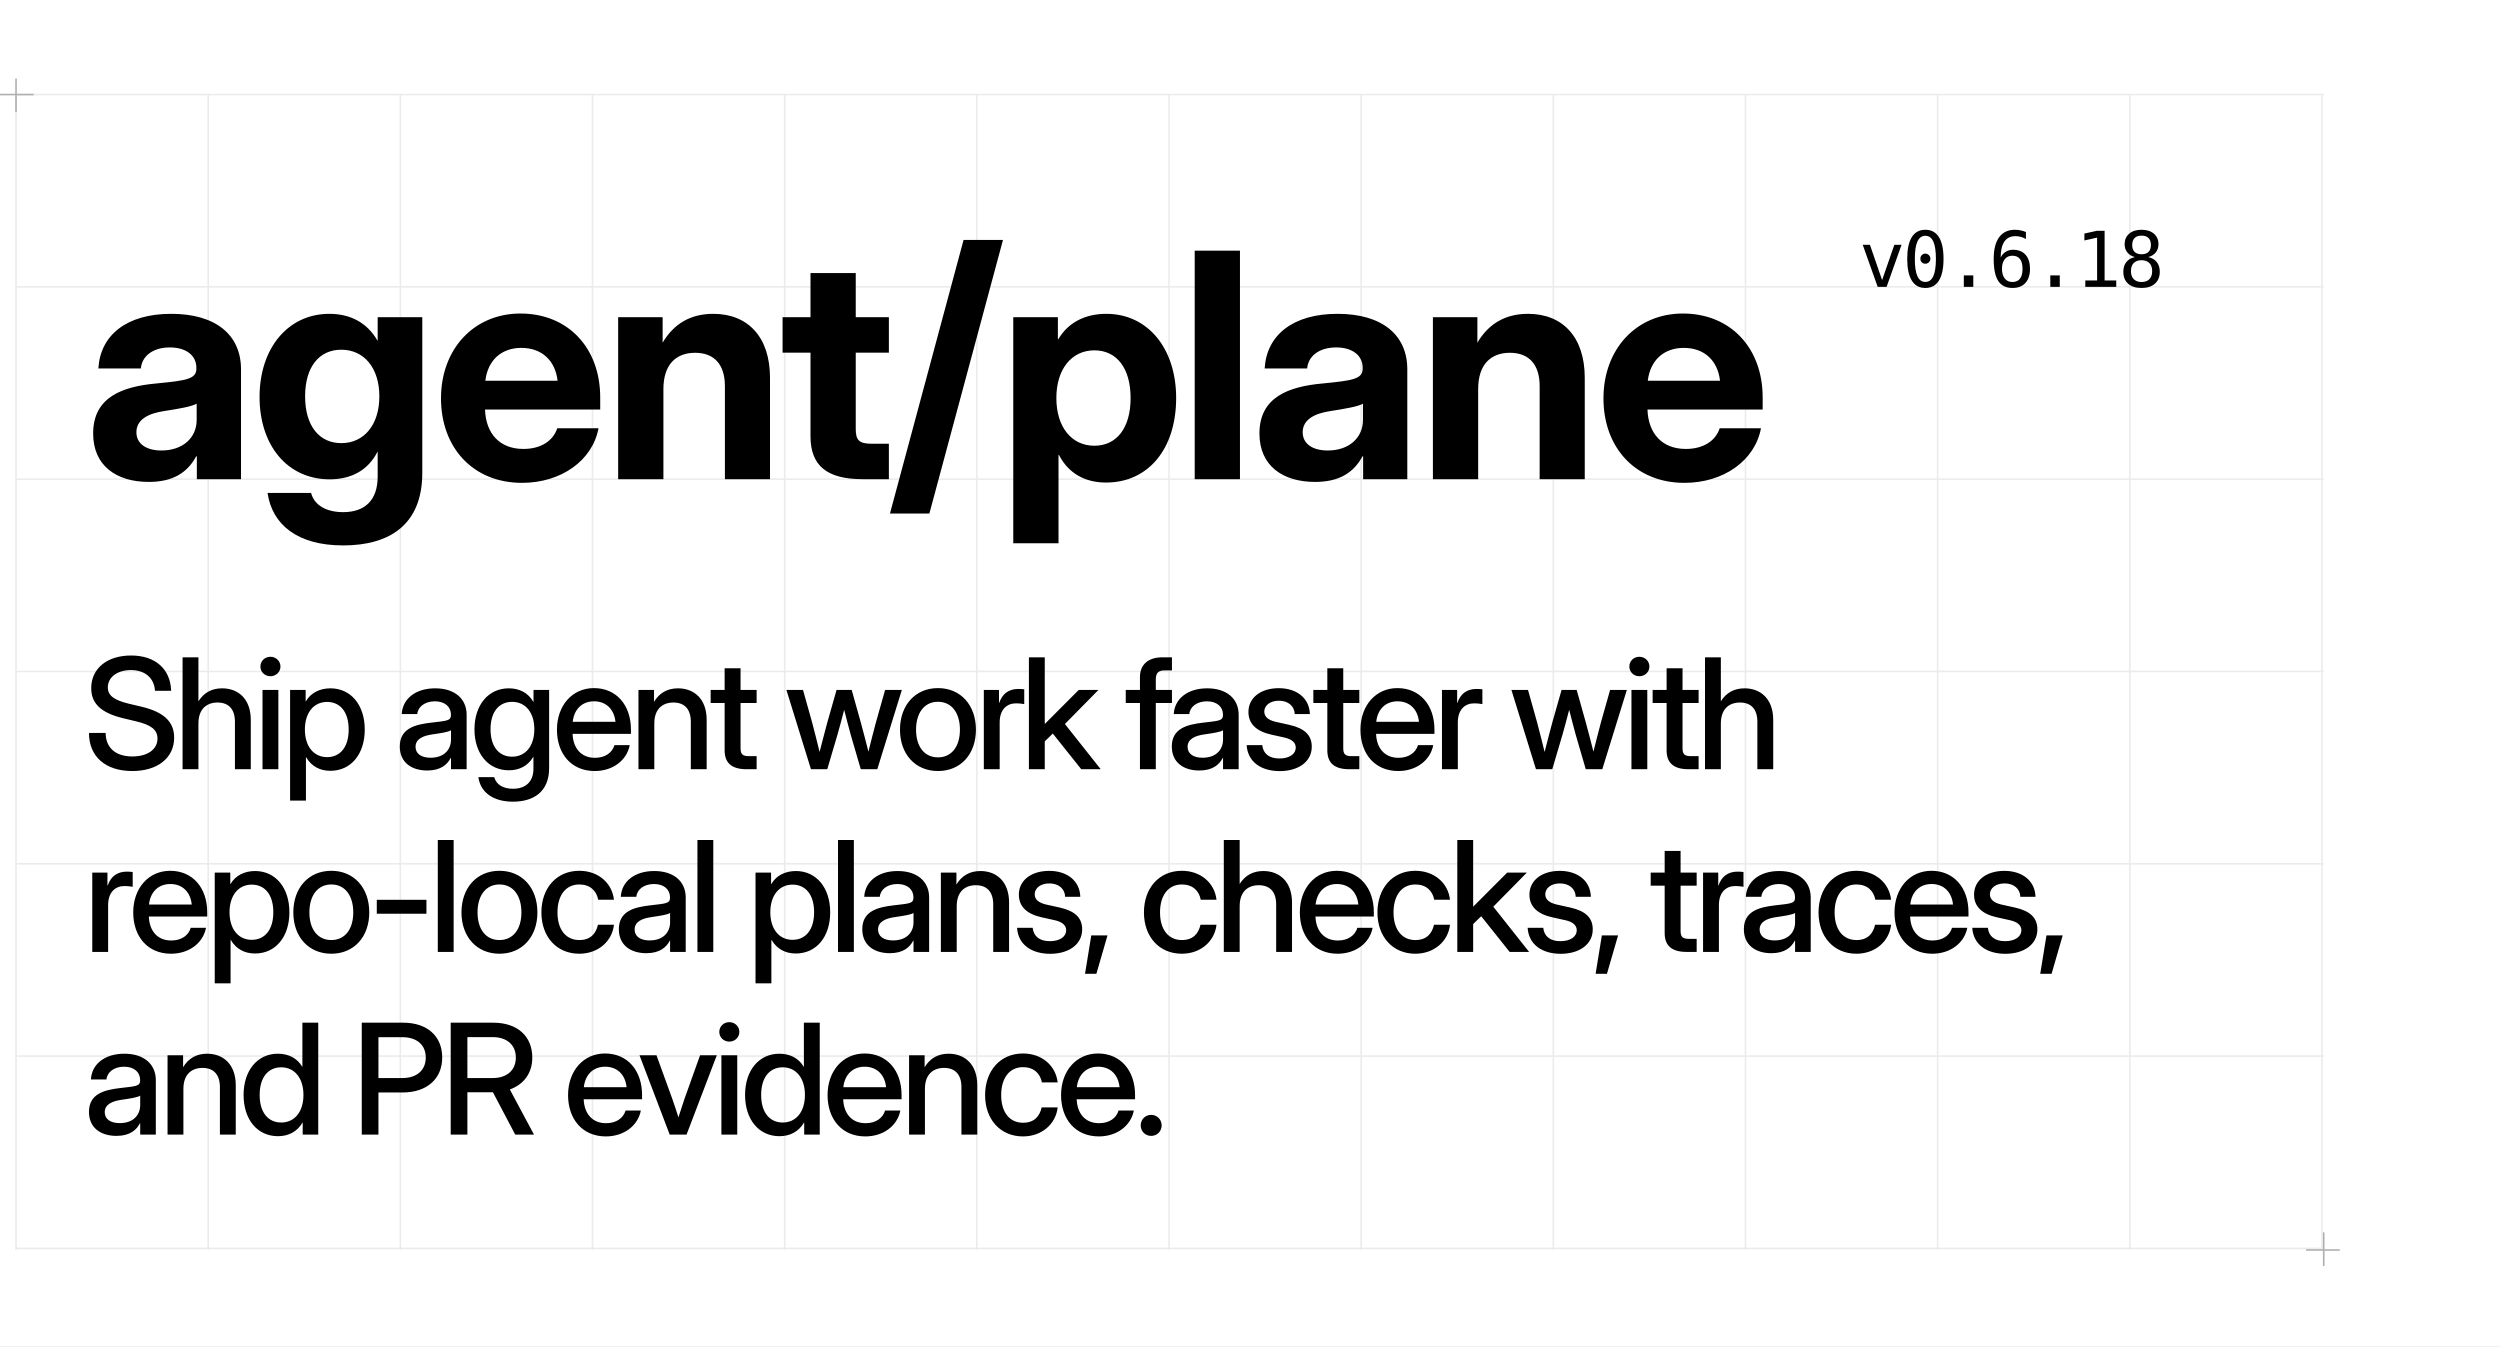
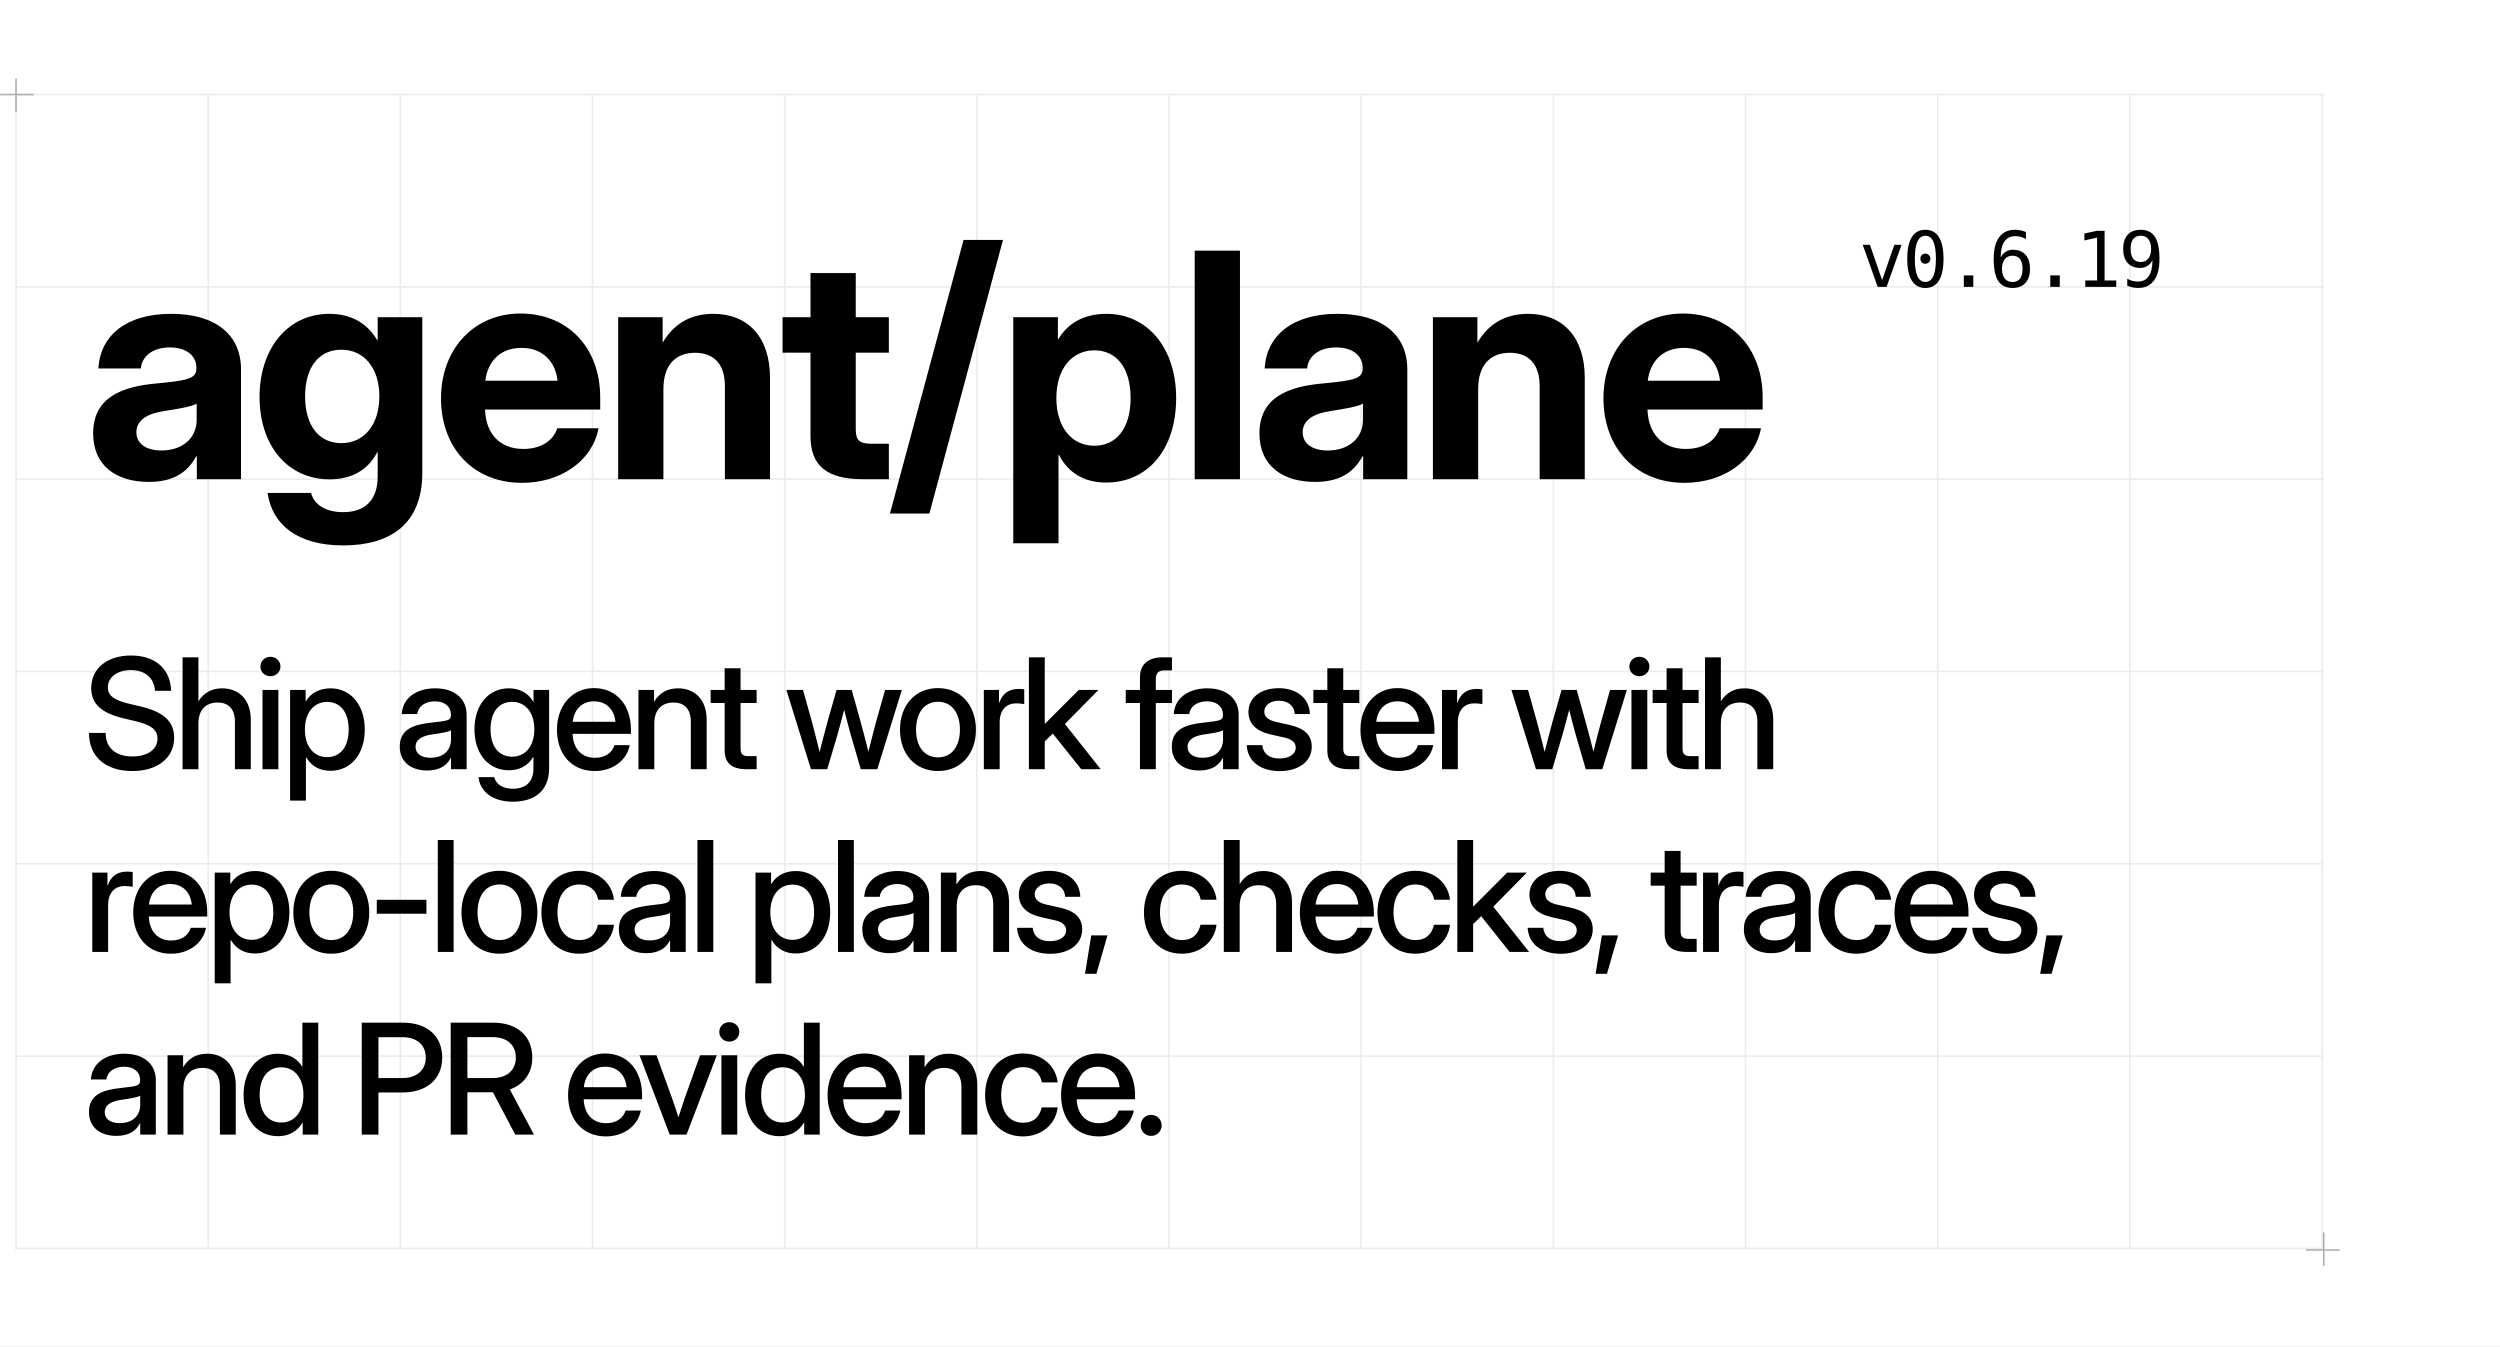
<svg xmlns="http://www.w3.org/2000/svg" width="1560" height="840" viewBox="0 0 1560 840">
  <style>
  .display { font-family: 'Geist', 'Inter Display', 'Inter', 'Arial', sans-serif; }
  .pixel { font-family: 'Geist Pixel', 'PT Mono', 'DejaVu Sans Mono', 'Menlo', monospace; }
</style>
  <rect width="1560" height="840" fill="#FFFFFF" />
  <line x1="10.00" y1="59" x2="10.00" y2="780" stroke="#EBEBEB" stroke-width="1" />
  <line x1="129.91" y1="59" x2="129.91" y2="780" stroke="#EBEBEB" stroke-width="1" />
  <line x1="249.82" y1="59" x2="249.82" y2="780" stroke="#EBEBEB" stroke-width="1" />
  <line x1="369.73" y1="59" x2="369.73" y2="780" stroke="#EBEBEB" stroke-width="1" />
  <line x1="489.64" y1="59" x2="489.64" y2="780" stroke="#EBEBEB" stroke-width="1" />
  <line x1="609.55" y1="59" x2="609.55" y2="780" stroke="#EBEBEB" stroke-width="1" />
  <line x1="729.46" y1="59" x2="729.46" y2="780" stroke="#EBEBEB" stroke-width="1" />
  <line x1="849.37" y1="59" x2="849.37" y2="780" stroke="#EBEBEB" stroke-width="1" />
  <line x1="969.28" y1="59" x2="969.28" y2="780" stroke="#EBEBEB" stroke-width="1" />
  <line x1="1089.19" y1="59" x2="1089.19" y2="780" stroke="#EBEBEB" stroke-width="1" />
  <line x1="1209.10" y1="59" x2="1209.10" y2="780" stroke="#EBEBEB" stroke-width="1" />
  <line x1="1329.01" y1="59" x2="1329.01" y2="780" stroke="#EBEBEB" stroke-width="1" />
  <line x1="1448.92" y1="59" x2="1448.92" y2="780" stroke="#EBEBEB" stroke-width="1" />
  <line x1="10" y1="59.00" x2="1450" y2="59.00" stroke="#EBEBEB" stroke-width="1" />
  <line x1="10" y1="179.00" x2="1450" y2="179.00" stroke="#EBEBEB" stroke-width="1" />
  <line x1="10" y1="299.00" x2="1450" y2="299.00" stroke="#EBEBEB" stroke-width="1" />
  <line x1="10" y1="419.00" x2="1450" y2="419.00" stroke="#EBEBEB" stroke-width="1" />
  <line x1="10" y1="539.00" x2="1450" y2="539.00" stroke="#EBEBEB" stroke-width="1" />
  <line x1="10" y1="659.00" x2="1450" y2="659.00" stroke="#EBEBEB" stroke-width="1" />
  <line x1="10" y1="779.00" x2="1450" y2="779.00" stroke="#EBEBEB" stroke-width="1" />
  <path d="M0 59H21M10 49V70M1439 780H1460M1450 769V790" stroke="#AFAFAF" stroke-width="1" />
  <text class="display" x="52" y="299" font-size="196" font-weight="700" letter-spacing="-0.02em" fill="#000000">agent/plane</text>
-   <text class="pixel" x="1160" y="179" font-size="48" font-weight="400" letter-spacing="-0.04em" fill="#000000">v0.6.18</text>
+   <text class="pixel" x="1160" y="179" font-size="48" font-weight="400" letter-spacing="-0.04em" fill="#000000">v0.6.19</text>
  <text class="display" font-size="96" font-weight="500" line-height="114" letter-spacing="-0.04em" fill="#000000">
    <tspan x="52" y="480">Ship agent work faster with</tspan>
    <tspan x="52" y="594">repo-local plans, checks, traces,</tspan>
    <tspan x="52" y="708">and PR evidence.</tspan>
  </text>
</svg>
